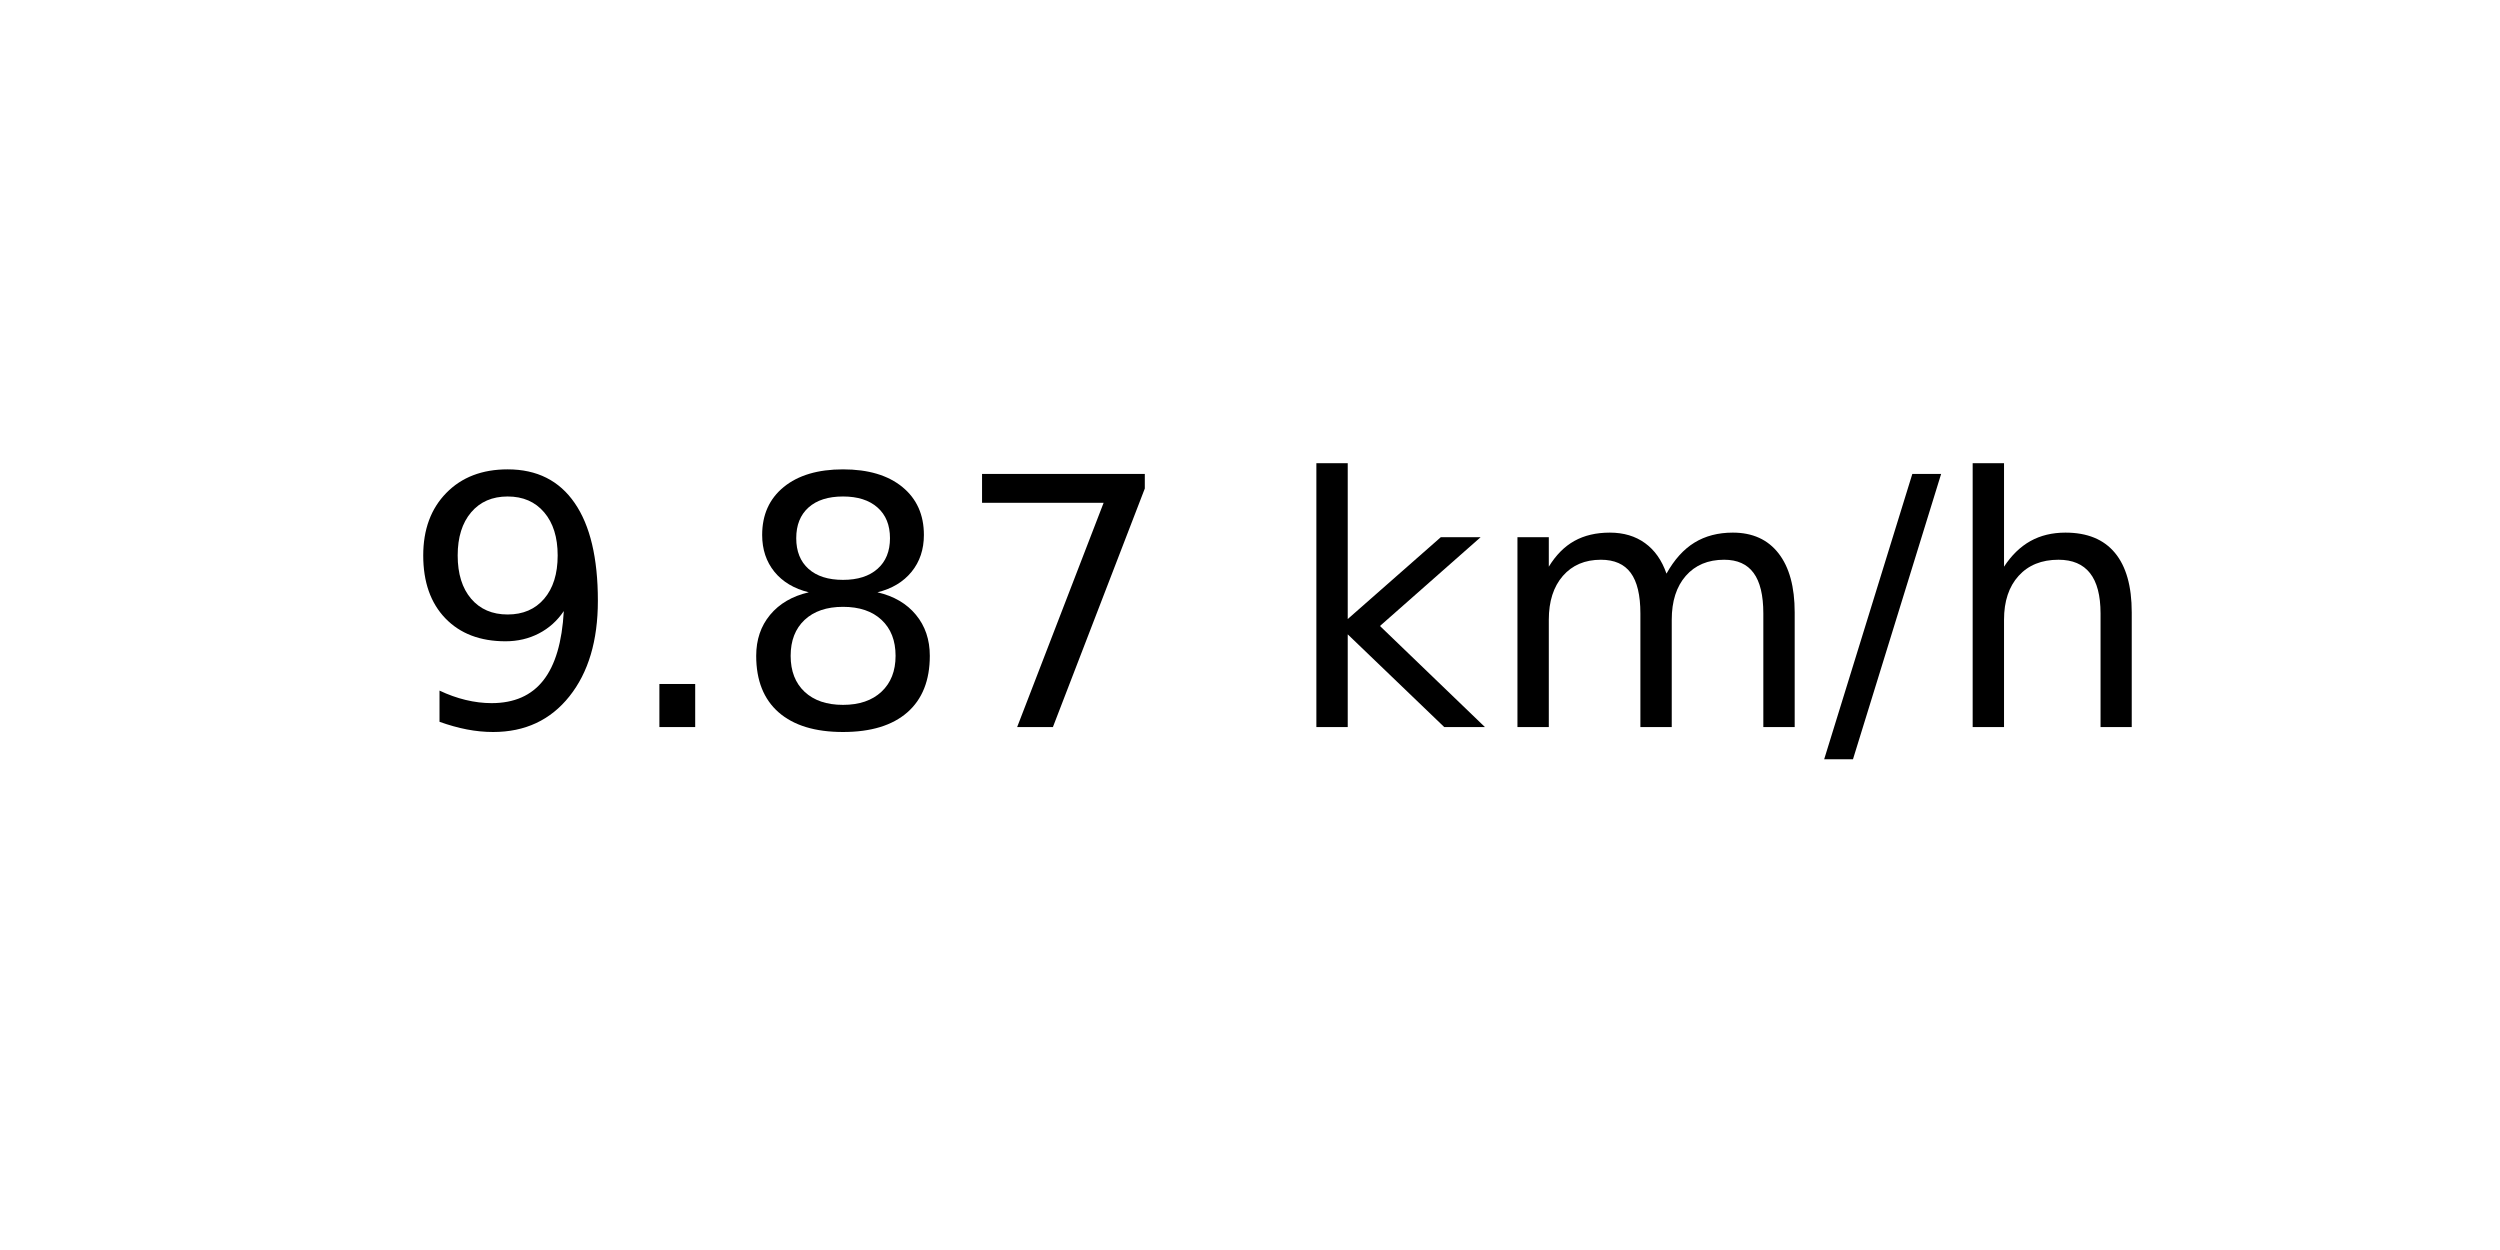
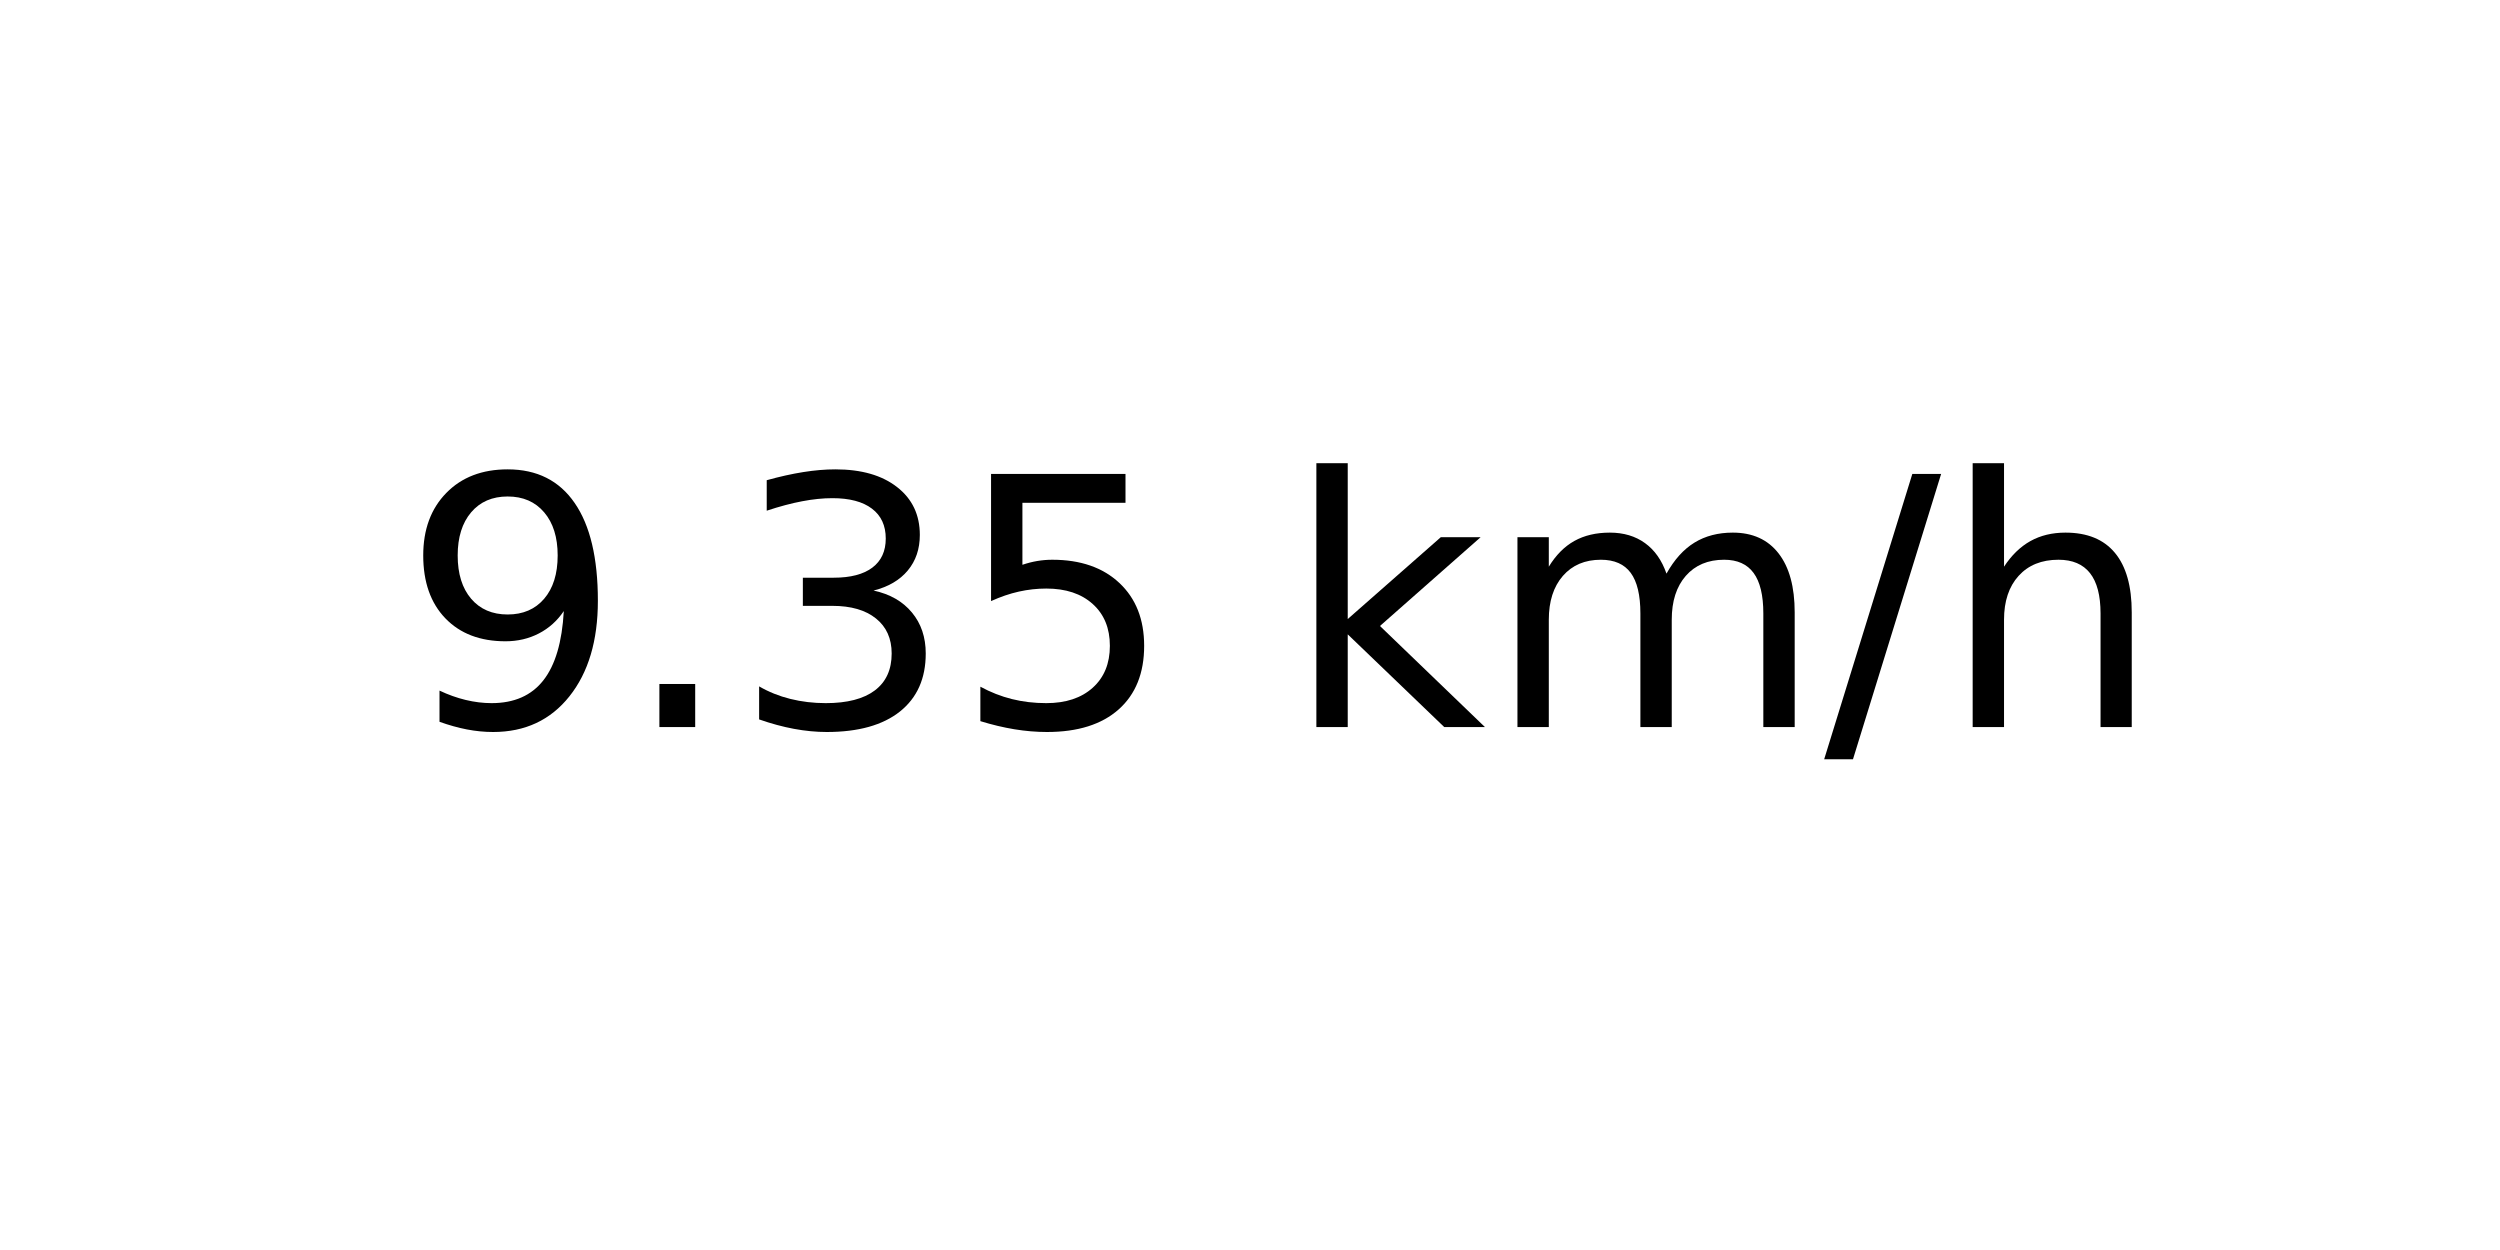
<svg xmlns="http://www.w3.org/2000/svg" xmlns:xlink="http://www.w3.org/1999/xlink" width="72pt" height="36pt" viewBox="0 0 72 36" version="1.1">
  <defs>
    <style type="text/css">*{stroke-linejoin: round; stroke-linecap: butt}</style>
  </defs>
  <g id="figure_1">
    <g id="axes_1">
      <g id="text_1">
        <g transform="translate(11.55937 20.93937) scale(0.1 -0.1)">
          <defs>
            <path id="DejaVuSans-39" d="M 703 97  L 703 672  Q 941 559 1184 500  Q 1428 441 1663 441  Q 2288 441 2617 861  Q 2947 1281 2994 2138  Q 2813 1869 2534 1725  Q 2256 1581 1919 1581  Q 1219 1581 811 2004  Q 403 2428 403 3163  Q 403 3881 828 4315  Q 1253 4750 1959 4750  Q 2769 4750 3195 4129  Q 3622 3509 3622 2328  Q 3622 1225 3098 567  Q 2575 -91 1691 -91  Q 1453 -91 1209 -44  Q 966 3 703 97  z M 1959 2075  Q 2384 2075 2632 2365  Q 2881 2656 2881 3163  Q 2881 3666 2632 3958  Q 2384 4250 1959 4250  Q 1534 4250 1286 3958  Q 1038 3666 1038 3163  Q 1038 2656 1286 2365  Q 1534 2075 1959 2075  z " transform="scale(0.015625)" />
            <path id="DejaVuSans-2e" d="M 684 794  L 1344 794  L 1344 0  L 684 0  L 684 794  z " transform="scale(0.015625)" />
-             <path id="DejaVuSans-38" d="M 2034 2216  Q 1584 2216 1326 1975  Q 1069 1734 1069 1313  Q 1069 891 1326 650  Q 1584 409 2034 409  Q 2484 409 2743 651  Q 3003 894 3003 1313  Q 3003 1734 2745 1975  Q 2488 2216 2034 2216  z M 1403 2484  Q 997 2584 770 2862  Q 544 3141 544 3541  Q 544 4100 942 4425  Q 1341 4750 2034 4750  Q 2731 4750 3128 4425  Q 3525 4100 3525 3541  Q 3525 3141 3298 2862  Q 3072 2584 2669 2484  Q 3125 2378 3379 2068  Q 3634 1759 3634 1313  Q 3634 634 3220 271  Q 2806 -91 2034 -91  Q 1263 -91 848 271  Q 434 634 434 1313  Q 434 1759 690 2068  Q 947 2378 1403 2484  z M 1172 3481  Q 1172 3119 1398 2916  Q 1625 2713 2034 2713  Q 2441 2713 2670 2916  Q 2900 3119 2900 3481  Q 2900 3844 2670 4047  Q 2441 4250 2034 4250  Q 1625 4250 1398 4047  Q 1172 3844 1172 3481  z " transform="scale(0.015625)" />
-             <path id="DejaVuSans-37" d="M 525 4666  L 3525 4666  L 3525 4397  L 1831 0  L 1172 0  L 2766 4134  L 525 4134  L 525 4666  z " transform="scale(0.015625)" />
+             <path id="DejaVuSans-33" d="M 2597 2516  Q 3050 2419 3304 2112  Q 3559 1806 3559 1356  Q 3559 666 3084 287  Q 2609 -91 1734 -91  Q 1441 -91 1130 -33  Q 819 25 488 141  L 488 750  Q 750 597 1062 519  Q 1375 441 1716 441  Q 2309 441 2620 675  Q 2931 909 2931 1356  Q 2931 1769 2642 2001  Q 2353 2234 1838 2234  L 1294 2234  L 1294 2753  L 1863 2753  Q 2328 2753 2575 2939  Q 2822 3125 2822 3475  Q 2822 3834 2567 4026  Q 2313 4219 1838 4219  Q 1578 4219 1281 4162  Q 984 4106 628 3988  L 628 4550  Q 988 4650 1302 4700  Q 1616 4750 1894 4750  Q 2613 4750 3031 4423  Q 3450 4097 3450 3541  Q 3450 3153 3228 2886  Q 3006 2619 2597 2516  z " transform="scale(0.015625)" />
+             <path id="DejaVuSans-35" d="M 691 4666  L 3169 4666  L 3169 4134  L 1269 4134  L 1269 2991  Q 1406 3038 1543 3061  Q 1681 3084 1819 3084  Q 2600 3084 3056 2656  Q 3513 2228 3513 1497  Q 3513 744 3044 326  Q 2575 -91 1722 -91  Q 1428 -91 1123 -41  Q 819 9 494 109  L 494 744  Q 775 591 1075 516  Q 1375 441 1709 441  Q 2250 441 2565 725  Q 2881 1009 2881 1497  Q 2881 1984 2565 2268  Q 2250 2553 1709 2553  Q 1456 2553 1204 2497  Q 953 2441 691 2322  L 691 4666  z " transform="scale(0.015625)" />
            <path id="DejaVuSans-20" transform="scale(0.015625)" />
            <path id="DejaVuSans-6b" d="M 581 4863  L 1159 4863  L 1159 1991  L 2875 3500  L 3609 3500  L 1753 1863  L 3688 0  L 2938 0  L 1159 1709  L 1159 0  L 581 0  L 581 4863  z " transform="scale(0.015625)" />
            <path id="DejaVuSans-6d" d="M 3328 2828  Q 3544 3216 3844 3400  Q 4144 3584 4550 3584  Q 5097 3584 5394 3201  Q 5691 2819 5691 2113  L 5691 0  L 5113 0  L 5113 2094  Q 5113 2597 4934 2840  Q 4756 3084 4391 3084  Q 3944 3084 3684 2787  Q 3425 2491 3425 1978  L 3425 0  L 2847 0  L 2847 2094  Q 2847 2600 2669 2842  Q 2491 3084 2119 3084  Q 1678 3084 1418 2786  Q 1159 2488 1159 1978  L 1159 0  L 581 0  L 581 3500  L 1159 3500  L 1159 2956  Q 1356 3278 1631 3431  Q 1906 3584 2284 3584  Q 2666 3584 2933 3390  Q 3200 3197 3328 2828  z " transform="scale(0.015625)" />
            <path id="DejaVuSans-2f" d="M 1625 4666  L 2156 4666  L 531 -594  L 0 -594  L 1625 4666  z " transform="scale(0.015625)" />
            <path id="DejaVuSans-68" d="M 3513 2113  L 3513 0  L 2938 0  L 2938 2094  Q 2938 2591 2744 2837  Q 2550 3084 2163 3084  Q 1697 3084 1428 2787  Q 1159 2491 1159 1978  L 1159 0  L 581 0  L 581 4863  L 1159 4863  L 1159 2956  Q 1366 3272 1645 3428  Q 1925 3584 2291 3584  Q 2894 3584 3203 3211  Q 3513 2838 3513 2113  z " transform="scale(0.015625)" />
          </defs>
          <use xlink:href="#DejaVuSans-39" />
          <use xlink:href="#DejaVuSans-2e" x="63.623" />
-           <use xlink:href="#DejaVuSans-38" x="95.41" />
-           <use xlink:href="#DejaVuSans-37" x="159.033" />
+           <use xlink:href="#DejaVuSans-33" x="95.41" />
+           <use xlink:href="#DejaVuSans-35" x="159.033" />
          <use xlink:href="#DejaVuSans-20" x="222.656" />
          <use xlink:href="#DejaVuSans-6b" x="254.443" />
          <use xlink:href="#DejaVuSans-6d" x="312.354" />
          <use xlink:href="#DejaVuSans-2f" x="409.766" />
          <use xlink:href="#DejaVuSans-68" x="443.457" />
        </g>
      </g>
    </g>
  </g>
</svg>
